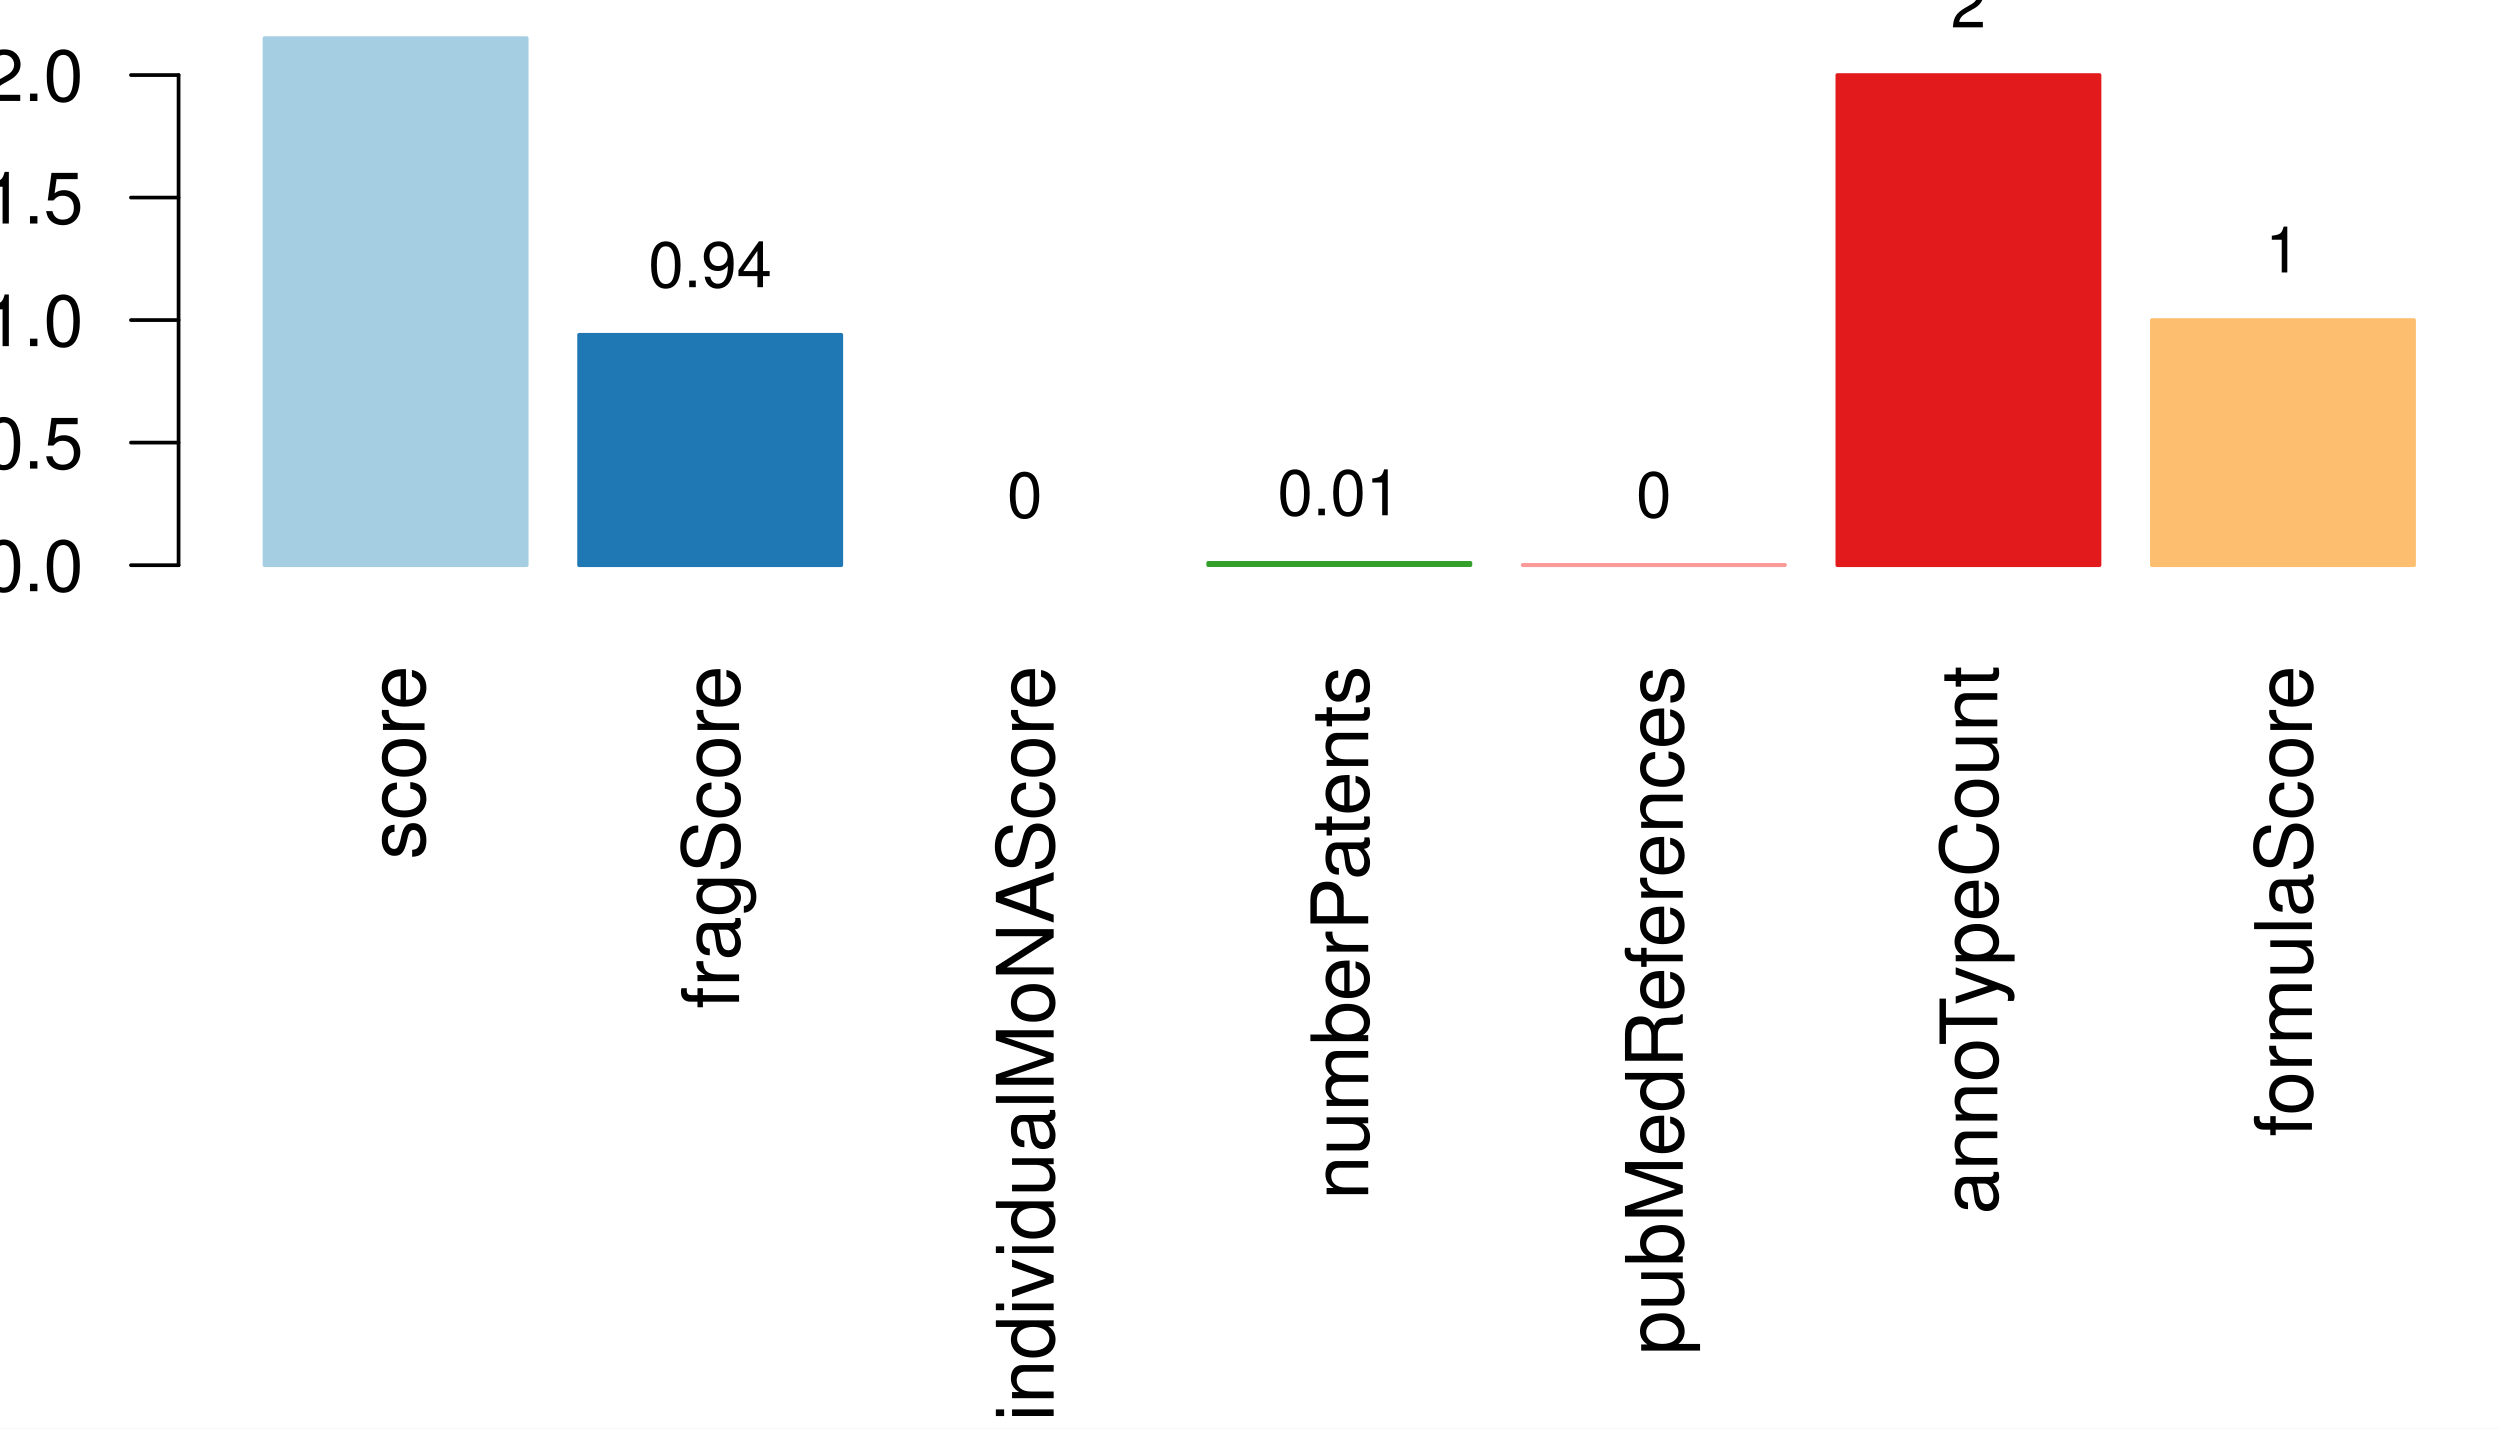
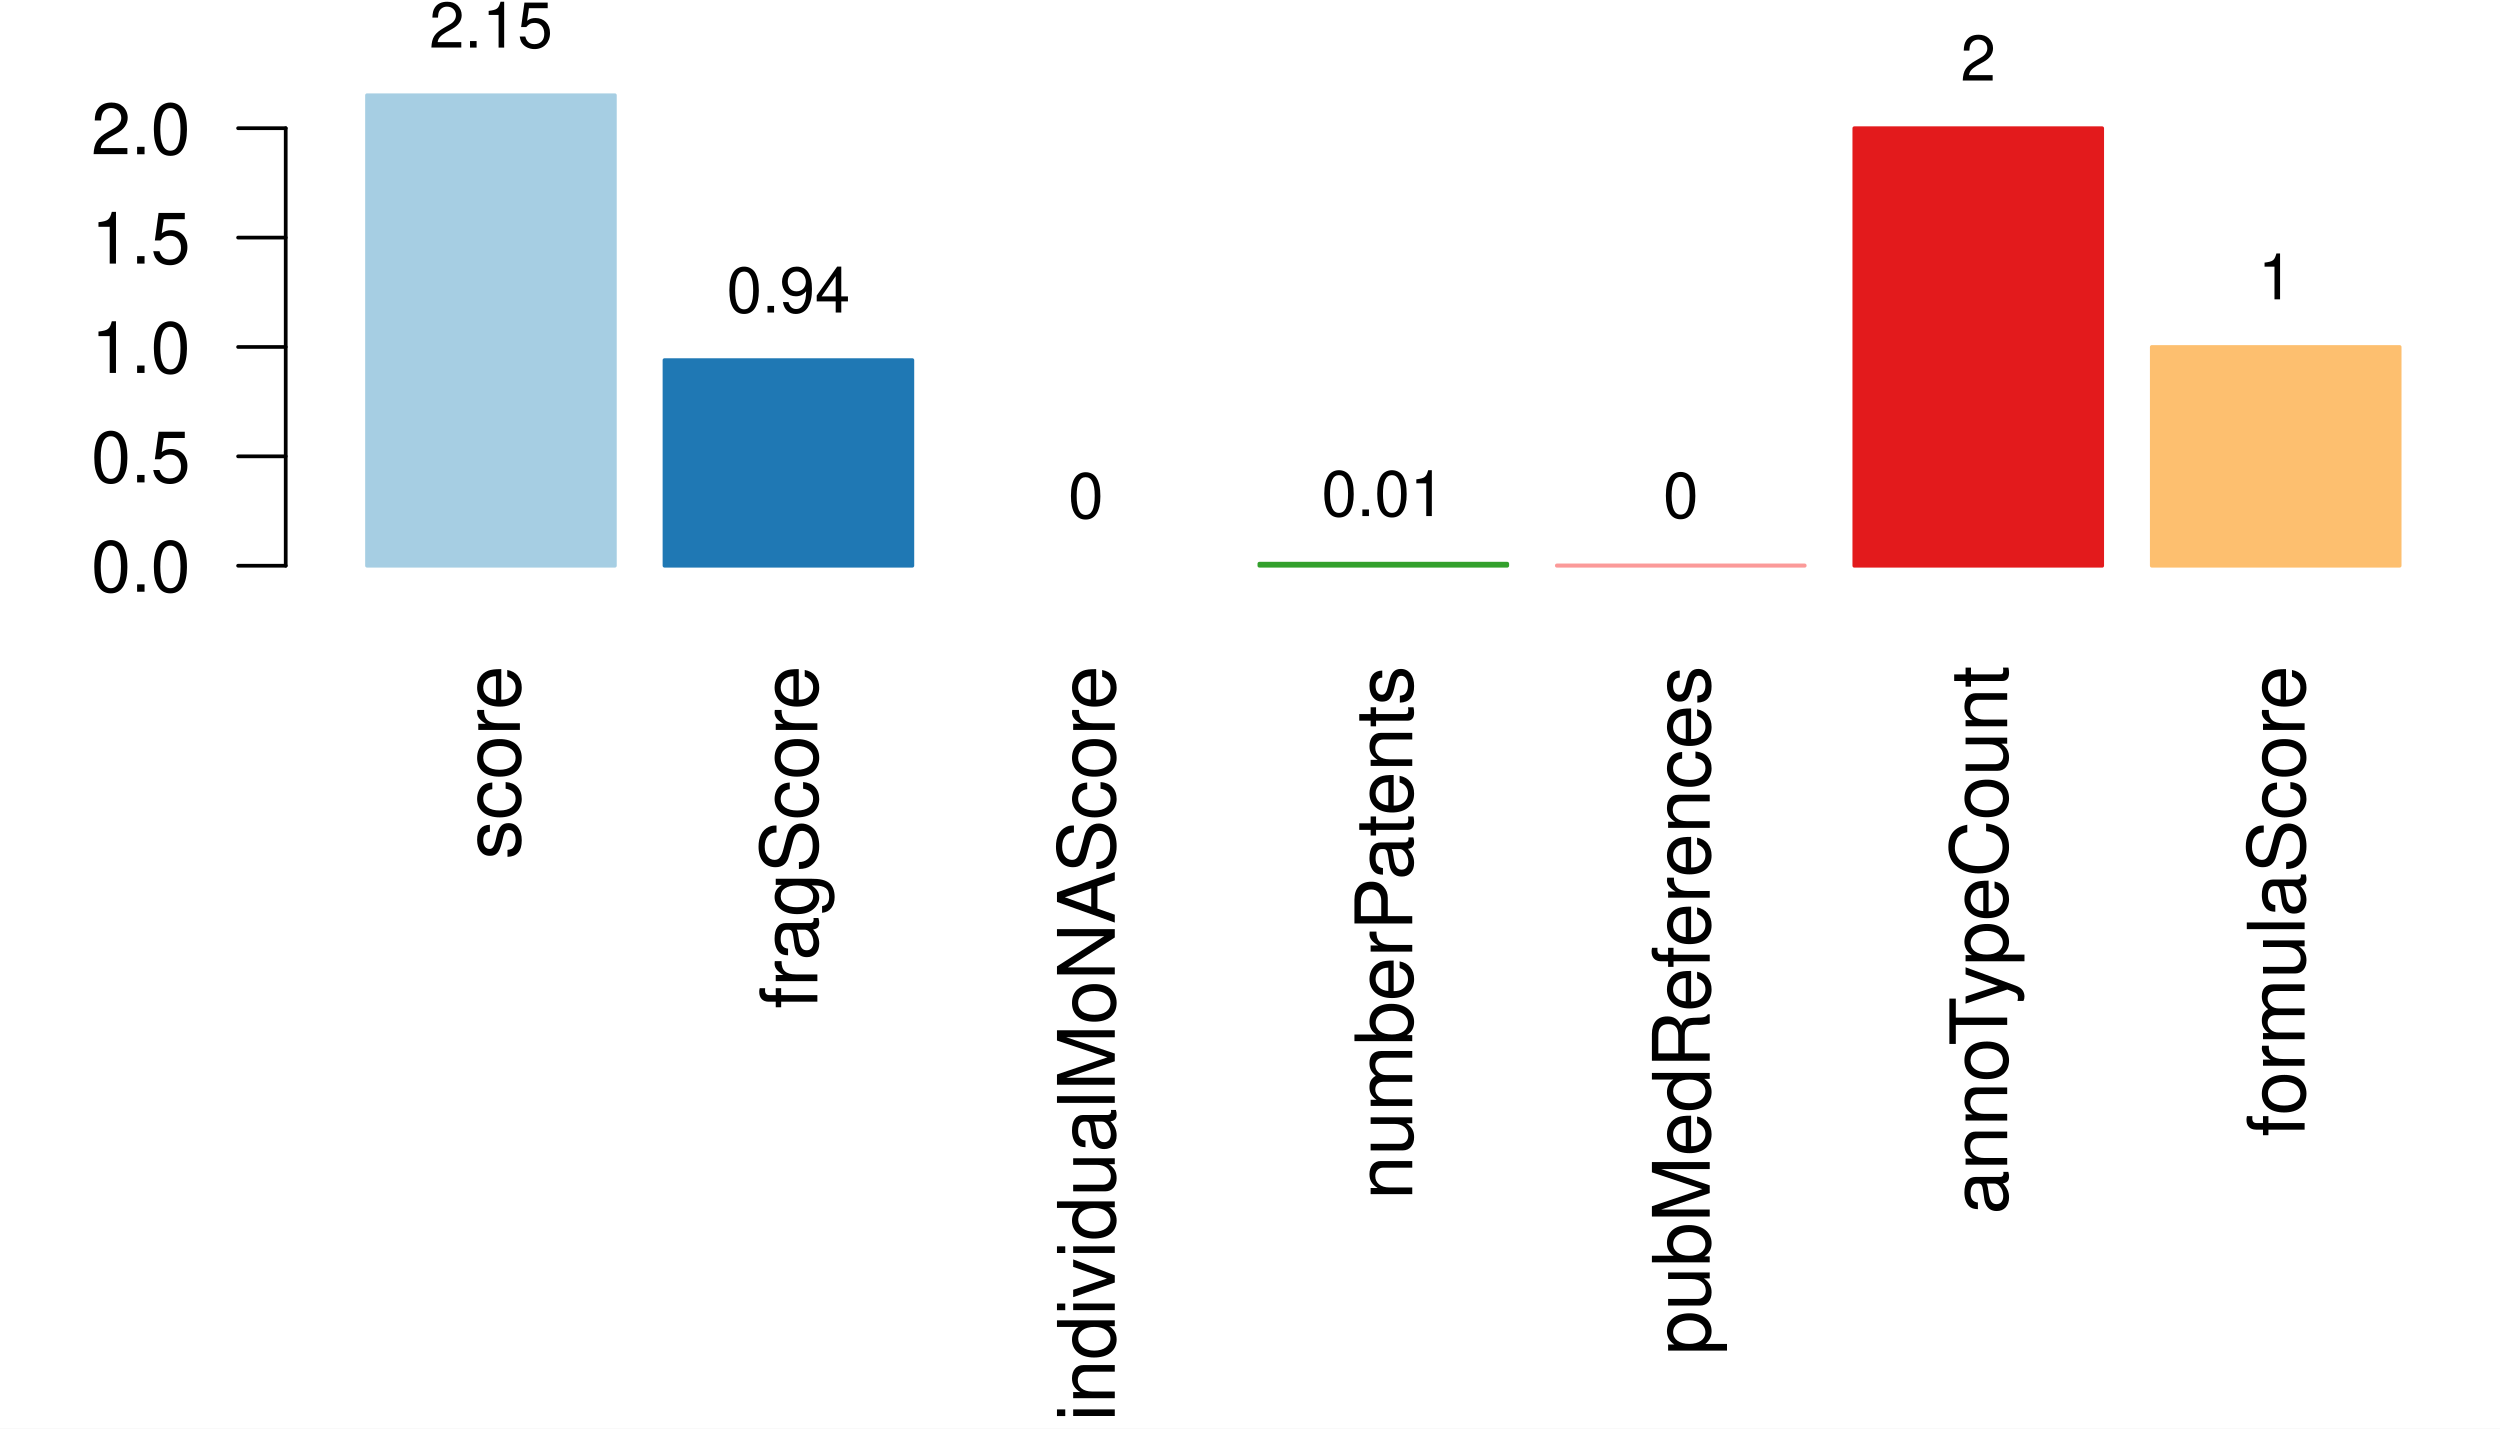
<svg xmlns="http://www.w3.org/2000/svg" width="504.00pt" height="288.00pt" viewBox="0 0 504.00 288.00">
  <g class="svglite">
    <defs>
      <style type="text/css">
    .svglite line, .svglite polyline, .svglite polygon, .svglite path, .svglite rect, .svglite circle {
      fill: none;
      stroke: #000000;
      stroke-linecap: round;
      stroke-linejoin: round;
      stroke-miterlimit: 10.00;
    }
    .svglite text {
      white-space: pre;
    }
    .svglite g.glyphgroup path {
      fill: inherit;
      stroke: none;
    }
  </style>
    </defs>
    <rect width="100%" height="100%" style="stroke: none; fill: #FFFFFF;" />
    <defs>
      <clipPath id="cpMC4wMHw1MDQuMDB8MC4wMHwyODguMDA=">
        <rect x="0.00" y="0.00" width="504.00" height="288.00" />
      </clipPath>
    </defs>
    <g clip-path="url(#cpMC4wMHw1MDQuMDB8MC4wMHwyODguMDA=)">
-       <rect x="53.33" y="7.68" width="52.85" height="106.26" style="stroke-width: 0.75; stroke: #A6CEE3; fill: #A6CEE3;" />
-       <rect x="116.75" y="67.50" width="52.85" height="46.44" style="stroke-width: 0.75; stroke: #1F78B4; fill: #1F78B4;" />
-       <rect x="180.16" y="113.94" width="52.85" height="0.00" style="stroke-width: 0.75; stroke: #B2DF8A; fill: #B2DF8A;" />
-       <rect x="243.58" y="113.47" width="52.85" height="0.46" style="stroke-width: 0.75; stroke: #33A02C; fill: #33A02C;" />
-       <rect x="306.99" y="113.87" width="52.85" height="0.071" style="stroke-width: 0.75; stroke: #FB9A99; fill: #FB9A99;" />
-       <rect x="370.41" y="15.13" width="52.85" height="98.81" style="stroke-width: 0.75; stroke: #E31A1C; fill: #E31A1C;" />
-       <rect x="433.82" y="64.53" width="52.85" height="49.41" style="stroke-width: 0.75; stroke: #FDBF6F; fill: #FDBF6F;" />
-       <text transform="translate(85.59,134.20) rotate(-90)" text-anchor="end" style="font-size: 16.00px; font-family: &quot;Nimbus Sans&quot;;" textLength="39.08px" lengthAdjust="spacingAndGlyphs">score</text>
-       <text transform="translate(149.00,134.20) rotate(-90)" text-anchor="end" style="font-size: 16.00px; font-family: &quot;Nimbus Sans&quot;;" textLength="69.14px" lengthAdjust="spacingAndGlyphs">fragScore</text>
-       <text transform="translate(212.42,134.20) rotate(-90)" text-anchor="end" style="font-size: 16.00px; font-family: &quot;Nimbus Sans&quot;;" textLength="152.28px" lengthAdjust="spacingAndGlyphs">individualMoNAScore</text>
-       <text transform="translate(275.83,134.20) rotate(-90)" text-anchor="end" style="font-size: 16.00px; font-family: &quot;Nimbus Sans&quot;;" textLength="107.64px" lengthAdjust="spacingAndGlyphs">numberPatents</text>
-       <text transform="translate(339.25,134.20) rotate(-90)" text-anchor="end" style="font-size: 16.00px; font-family: &quot;Nimbus Sans&quot;;" textLength="138.91px" lengthAdjust="spacingAndGlyphs">pubMedReferences</text>
-       <text transform="translate(402.66,134.20) rotate(-90)" text-anchor="end" style="font-size: 16.00px; font-family: &quot;Nimbus Sans&quot;;" textLength="110.59px" lengthAdjust="spacingAndGlyphs">annoTypeCount</text>
-       <text transform="translate(466.08,134.20) rotate(-90)" text-anchor="end" style="font-size: 16.00px; font-family: &quot;Nimbus Sans&quot;;" textLength="94.92px" lengthAdjust="spacingAndGlyphs">formulaScore</text>
-       <line x1="36.00" y1="113.94" x2="36.00" y2="15.13" style="stroke-width: 0.75;" />
-       <line x1="36.00" y1="113.94" x2="26.40" y2="113.94" style="stroke-width: 0.75;" />
-       <line x1="36.00" y1="89.23" x2="26.40" y2="89.23" style="stroke-width: 0.75;" />
-       <line x1="36.00" y1="64.53" x2="26.40" y2="64.53" style="stroke-width: 0.75;" />
-       <line x1="36.00" y1="39.83" x2="26.40" y2="39.83" style="stroke-width: 0.75;" />
-       <line x1="36.00" y1="15.13" x2="26.40" y2="15.13" style="stroke-width: 0.75;" />
-       <text x="16.80" y="119.18" text-anchor="end" style="font-size: 14.40px; font-family: &quot;Nimbus Sans&quot;;" textLength="20.00px" lengthAdjust="spacingAndGlyphs">0.0</text>
-       <text x="16.80" y="94.48" text-anchor="end" style="font-size: 14.40px; font-family: &quot;Nimbus Sans&quot;;" textLength="20.00px" lengthAdjust="spacingAndGlyphs">0.5</text>
-       <text x="16.80" y="69.78" text-anchor="end" style="font-size: 14.40px; font-family: &quot;Nimbus Sans&quot;;" textLength="20.00px" lengthAdjust="spacingAndGlyphs">1.0</text>
-       <text x="16.80" y="45.07" text-anchor="end" style="font-size: 14.40px; font-family: &quot;Nimbus Sans&quot;;" textLength="20.00px" lengthAdjust="spacingAndGlyphs">1.5</text>
-       <text x="16.80" y="20.37" text-anchor="end" style="font-size: 14.40px; font-family: &quot;Nimbus Sans&quot;;" textLength="20.00px" lengthAdjust="spacingAndGlyphs">2.0</text>
-       <text x="79.76" y="-1.92" text-anchor="middle" style="font-size: 12.80px; font-family: &quot;Nimbus Sans&quot;;" textLength="24.89px" lengthAdjust="spacingAndGlyphs">2.15</text>
-       <text x="143.17" y="57.90" text-anchor="middle" style="font-size: 12.80px; font-family: &quot;Nimbus Sans&quot;;" textLength="24.89px" lengthAdjust="spacingAndGlyphs">0.94</text>
-       <text x="206.59" y="104.34" text-anchor="middle" style="font-size: 12.80px; font-family: &quot;Nimbus Sans&quot;;" textLength="7.11px" lengthAdjust="spacingAndGlyphs">0</text>
-       <text x="270.00" y="103.87" text-anchor="middle" style="font-size: 12.80px; font-family: &quot;Nimbus Sans&quot;;" textLength="24.89px" lengthAdjust="spacingAndGlyphs">0.01</text>
-       <text x="333.41" y="104.27" text-anchor="middle" style="font-size: 12.80px; font-family: &quot;Nimbus Sans&quot;;" textLength="7.11px" lengthAdjust="spacingAndGlyphs">0</text>
-       <text x="396.83" y="5.53" text-anchor="middle" style="font-size: 12.80px; font-family: &quot;Nimbus Sans&quot;;" textLength="7.11px" lengthAdjust="spacingAndGlyphs">2</text>
-       <text x="460.24" y="54.93" text-anchor="middle" style="font-size: 12.80px; font-family: &quot;Nimbus Sans&quot;;" textLength="7.11px" lengthAdjust="spacingAndGlyphs">1</text>
+       <rect x="73.99" y="19.20" width="49.97" height="94.85" style="stroke-width: 0.75; stroke: #A6CEE3; fill: #A6CEE3;" />
+       <rect x="133.96" y="72.60" width="49.97" height="41.45" style="stroke-width: 0.75; stroke: #1F78B4; fill: #1F78B4;" />
+       <rect x="193.93" y="114.05" width="49.97" height="0.00" style="stroke-width: 0.75; stroke: #B2DF8A; fill: #B2DF8A;" />
+       <rect x="253.89" y="113.64" width="49.97" height="0.41" style="stroke-width: 0.75; stroke: #33A02C; fill: #33A02C;" />
+       <rect x="313.86" y="113.99" width="49.97" height="0.064" style="stroke-width: 0.75; stroke: #FB9A99; fill: #FB9A99;" />
+       <rect x="373.83" y="25.85" width="49.97" height="88.21" style="stroke-width: 0.75; stroke: #E31A1C; fill: #E31A1C;" />
+       <rect x="433.80" y="69.95" width="49.97" height="44.10" style="stroke-width: 0.75; stroke: #FDBF6F; fill: #FDBF6F;" />
+       <text transform="translate(104.81,134.20) rotate(-90)" text-anchor="end" style="font-size: 16.00px; font-family: &quot;Nimbus Sans&quot;;" textLength="39.08px" lengthAdjust="spacingAndGlyphs">score</text>
+       <text transform="translate(164.78,134.20) rotate(-90)" text-anchor="end" style="font-size: 16.00px; font-family: &quot;Nimbus Sans&quot;;" textLength="69.14px" lengthAdjust="spacingAndGlyphs">fragScore</text>
+       <text transform="translate(224.74,134.20) rotate(-90)" text-anchor="end" style="font-size: 16.00px; font-family: &quot;Nimbus Sans&quot;;" textLength="152.28px" lengthAdjust="spacingAndGlyphs">individualMoNAScore</text>
+       <text transform="translate(284.71,134.20) rotate(-90)" text-anchor="end" style="font-size: 16.00px; font-family: &quot;Nimbus Sans&quot;;" textLength="107.64px" lengthAdjust="spacingAndGlyphs">numberPatents</text>
+       <text transform="translate(344.68,134.20) rotate(-90)" text-anchor="end" style="font-size: 16.00px; font-family: &quot;Nimbus Sans&quot;;" textLength="138.91px" lengthAdjust="spacingAndGlyphs">pubMedReferences</text>
+       <text transform="translate(404.65,134.20) rotate(-90)" text-anchor="end" style="font-size: 16.00px; font-family: &quot;Nimbus Sans&quot;;" textLength="110.59px" lengthAdjust="spacingAndGlyphs">annoTypeCount</text>
+       <text transform="translate(464.61,134.20) rotate(-90)" text-anchor="end" style="font-size: 16.00px; font-family: &quot;Nimbus Sans&quot;;" textLength="94.92px" lengthAdjust="spacingAndGlyphs">formulaScore</text>
+       <line x1="57.60" y1="114.05" x2="57.60" y2="25.85" style="stroke-width: 0.75;" />
+       <line x1="57.60" y1="114.05" x2="48.00" y2="114.05" style="stroke-width: 0.75;" />
+       <line x1="57.60" y1="92.00" x2="48.00" y2="92.00" style="stroke-width: 0.75;" />
+       <line x1="57.60" y1="69.95" x2="48.00" y2="69.95" style="stroke-width: 0.75;" />
+       <line x1="57.60" y1="47.90" x2="48.00" y2="47.90" style="stroke-width: 0.75;" />
+       <line x1="57.60" y1="25.85" x2="48.00" y2="25.85" style="stroke-width: 0.75;" />
+       <text x="38.40" y="119.30" text-anchor="end" style="font-size: 14.40px; font-family: &quot;Nimbus Sans&quot;;" textLength="20.00px" lengthAdjust="spacingAndGlyphs">0.0</text>
+       <text x="38.40" y="97.25" text-anchor="end" style="font-size: 14.40px; font-family: &quot;Nimbus Sans&quot;;" textLength="20.00px" lengthAdjust="spacingAndGlyphs">0.5</text>
+       <text x="38.40" y="75.19" text-anchor="end" style="font-size: 14.40px; font-family: &quot;Nimbus Sans&quot;;" textLength="20.00px" lengthAdjust="spacingAndGlyphs">1.0</text>
+       <text x="38.40" y="53.14" text-anchor="end" style="font-size: 14.40px; font-family: &quot;Nimbus Sans&quot;;" textLength="20.00px" lengthAdjust="spacingAndGlyphs">1.5</text>
+       <text x="38.40" y="31.09" text-anchor="end" style="font-size: 14.40px; font-family: &quot;Nimbus Sans&quot;;" textLength="20.00px" lengthAdjust="spacingAndGlyphs">2.0</text>
+       <text x="98.98" y="9.60" text-anchor="middle" style="font-size: 12.80px; font-family: &quot;Nimbus Sans&quot;;" textLength="24.89px" lengthAdjust="spacingAndGlyphs">2.15</text>
+       <text x="158.95" y="63.00" text-anchor="middle" style="font-size: 12.80px; font-family: &quot;Nimbus Sans&quot;;" textLength="24.89px" lengthAdjust="spacingAndGlyphs">0.94</text>
+       <text x="218.91" y="104.45" text-anchor="middle" style="font-size: 12.80px; font-family: &quot;Nimbus Sans&quot;;" textLength="7.11px" lengthAdjust="spacingAndGlyphs">0</text>
+       <text x="278.88" y="104.04" text-anchor="middle" style="font-size: 12.80px; font-family: &quot;Nimbus Sans&quot;;" textLength="24.89px" lengthAdjust="spacingAndGlyphs">0.01</text>
+       <text x="338.85" y="104.39" text-anchor="middle" style="font-size: 12.80px; font-family: &quot;Nimbus Sans&quot;;" textLength="7.11px" lengthAdjust="spacingAndGlyphs">0</text>
+       <text x="398.81" y="16.25" text-anchor="middle" style="font-size: 12.80px; font-family: &quot;Nimbus Sans&quot;;" textLength="7.11px" lengthAdjust="spacingAndGlyphs">2</text>
+       <text x="458.78" y="60.35" text-anchor="middle" style="font-size: 12.80px; font-family: &quot;Nimbus Sans&quot;;" textLength="7.11px" lengthAdjust="spacingAndGlyphs">1</text>
    </g>
    <defs>
-       <clipPath id="cpNzguNzJ8NTAwLjE2fDcuNjh8MjA5LjI4">
-         <rect x="78.72" y="7.68" width="421.44" height="201.60" />
+       <clipPath id="cpNTcuNjB8NTAwLjE2fDE5LjIwfDIwOS4yOA==">
+         <rect x="57.60" y="19.20" width="442.56" height="190.08" />
      </clipPath>
    </defs>
-     <g clip-path="url(#cpNzguNzJ8NTAwLjE2fDcuNjh8MjA5LjI4)">
+     <g clip-path="url(#cpNTcuNjB8NTAwLjE2fDE5LjIwfDIwOS4yOA==)">
</g>
  </g>
</svg>
